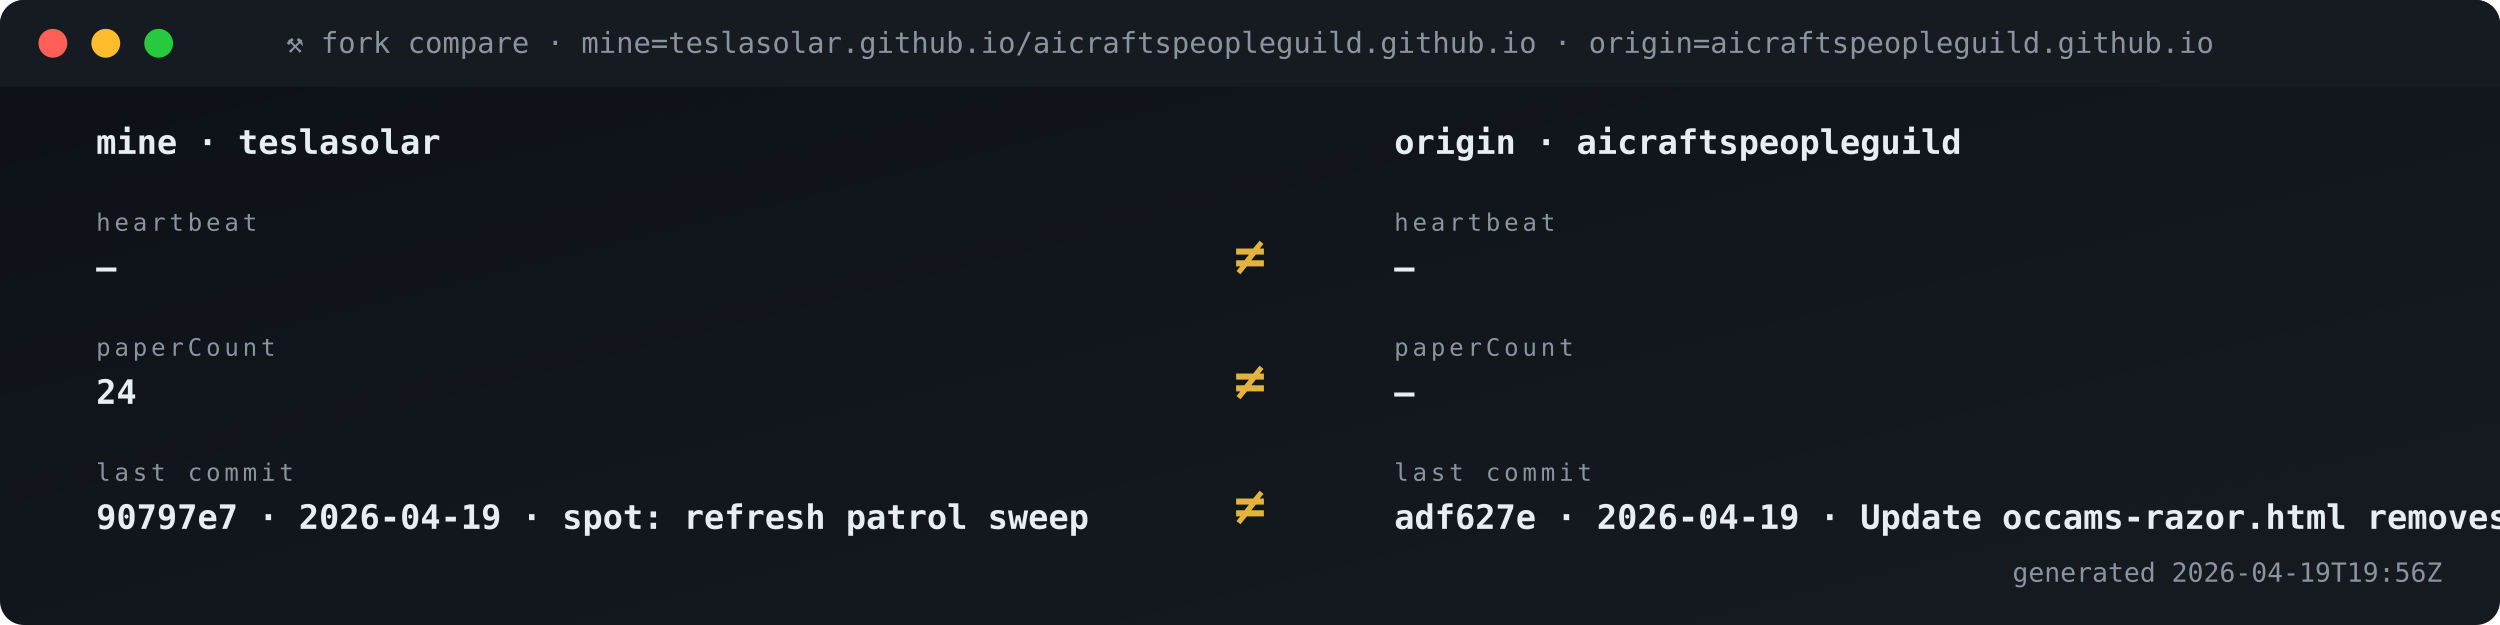
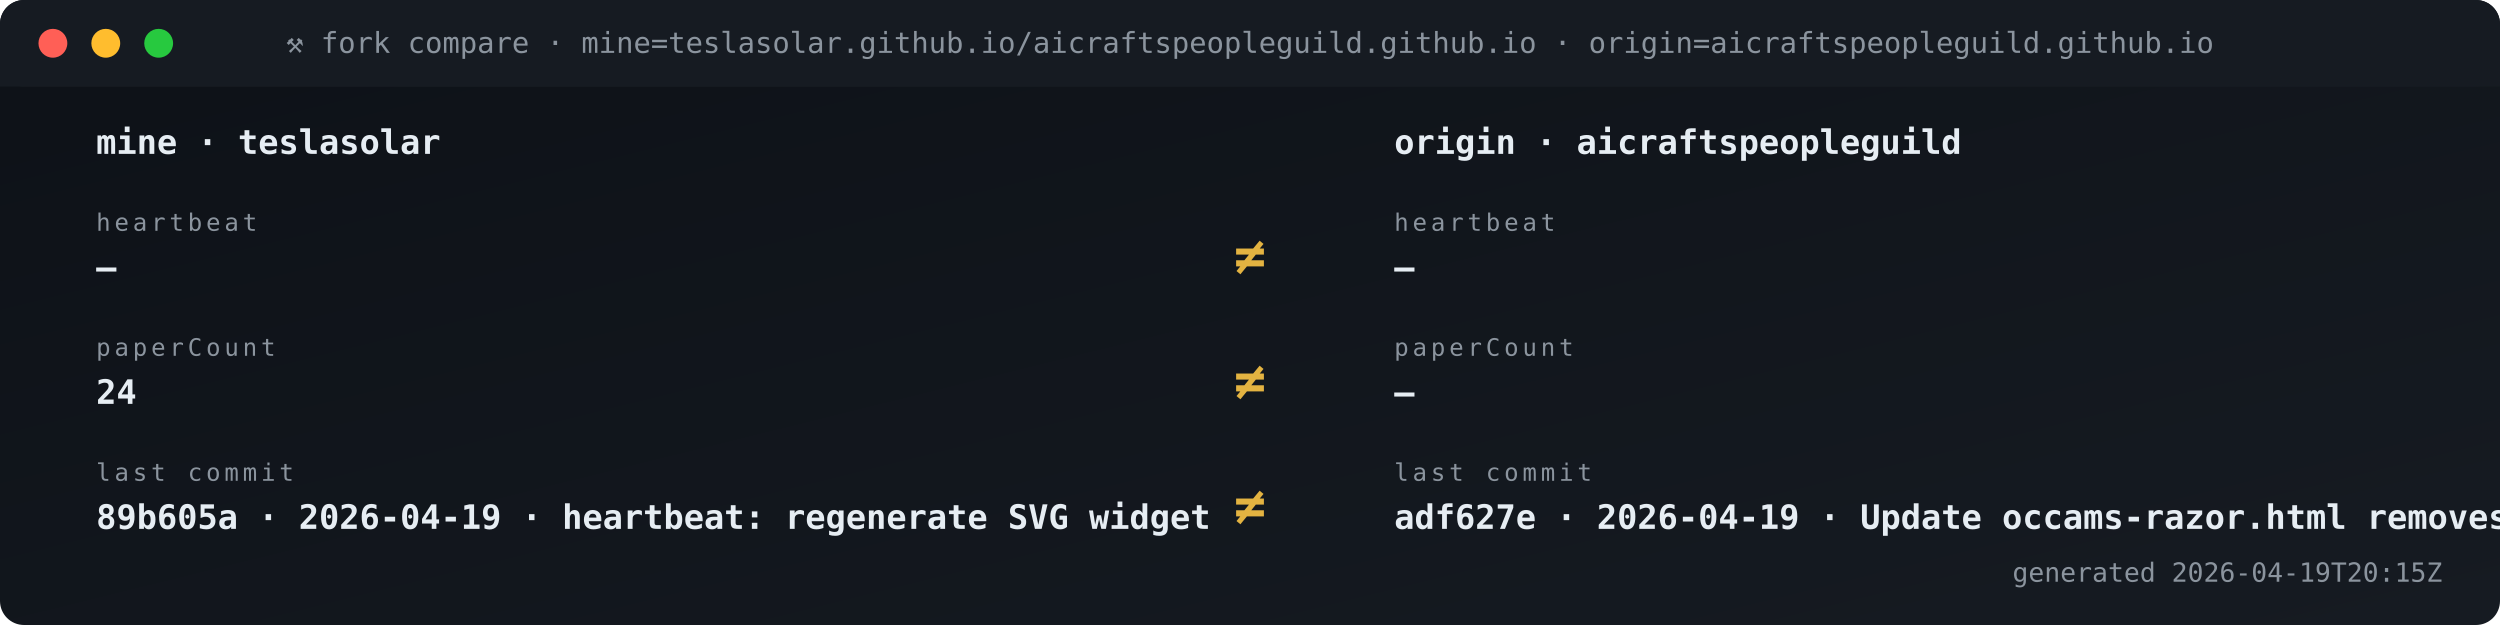
<svg xmlns="http://www.w3.org/2000/svg" viewBox="0 0 1040 260" width="1040" height="260" role="img" aria-label="Fork vs origin compare">
  <defs>
    <linearGradient id="gBg" x1="0" x2="1" y1="0" y2="1">
      <stop offset="0" stop-color="#0d1117" />
      <stop offset="1" stop-color="#161b22" />
    </linearGradient>
    <style>
      .t{font-family:'SFMono-Regular',Consolas,monospace}
      .lb{fill:#8b949e;font-size:10px;text-transform:uppercase;letter-spacing:1.6px}
      .va{fill:#e6edf3;font-size:20px;font-weight:700}
      .vs{fill:#e6edf3;font-size:14px;font-weight:600}
      .lo{fill:#79c0ff;font-size:11px}
      .sub{fill:#8b949e;font-size:11px}
      .g{fill:#3fb950} .a{fill:#e3b341} .r{fill:#f85149}
      .p{fill:#a371f7} .o{fill:#f0883e}
      .pulse{animation:plz 1.8s ease-out infinite}
      @keyframes plz{
        0%{transform:scale(1);opacity:.85}
        45%{transform:scale(1.35);opacity:.3}
        100%{transform:scale(1.8);opacity:0}
      }
      .spin{animation:sp 4s linear infinite;transform-origin:center}
      @keyframes sp{from{transform:rotate(0)}to{transform:rotate(360deg)}}
    </style>
  </defs>
  <rect width="1040" height="260" rx="10" fill="url(#gBg)" />
  <rect x="0" y="0" width="1040" height="36" rx="10" fill="#161b22" />
  <rect x="0" y="26" width="1040" height="10" fill="#161b22" />
  <circle cx="22" cy="18" r="6" fill="#ff5f56" />
  <circle cx="44" cy="18" r="6" fill="#ffbd2e" />
  <circle cx="66" cy="18" r="6" fill="#27c93f" />
  <text x="520" y="22" text-anchor="middle" class="t" font-size="12" fill="#8b949e">⚒ fork compare · mine=teslasolar.github.io/aicraftspeopleguild.github.io  ·  origin=aicraftspeopleguild.github.io</text>
  <text x="40" y="64" class="t vs">mine  ·  teslasolar</text>
  <text x="580" y="64" class="t vs">origin  ·  aicraftspeopleguild</text>
  <text x="40" y="96" class="t lb">heartbeat</text>
  <text x="40" y="116" class="t vs">—</text>
  <text x="580" y="96" class="t lb">heartbeat</text>
  <text x="580" y="116" class="t vs">—</text>
  <text x="520" y="114" text-anchor="middle" class="t" font-size="22" font-weight="700" fill="#e3b341">≠</text>
  <text x="40" y="148" class="t lb">paperCount</text>
  <text x="40" y="168" class="t vs">24</text>
  <text x="580" y="148" class="t lb">paperCount</text>
  <text x="580" y="168" class="t vs">—</text>
  <text x="520" y="166" text-anchor="middle" class="t" font-size="22" font-weight="700" fill="#e3b341">≠</text>
  <text x="40" y="200" class="t lb">last commit</text>
-   <text x="40" y="220" class="t vs">90797e7 · 2026-04-19 · spot: refresh patrol sweep</text>
+   <text x="40" y="220" class="t vs">89b605a · 2026-04-19 · heartbeat: regenerate SVG widget </text>
  <text x="580" y="200" class="t lb">last commit</text>
  <text x="580" y="220" class="t vs">adf627e · 2026-04-19 · Update occams-razor.html removes </text>
  <text x="520" y="218" text-anchor="middle" class="t" font-size="22" font-weight="700" fill="#e3b341">≠</text>
-   <text x="1016" y="242" text-anchor="end" class="t sub">generated 2026-04-19T19:56Z</text>
+   <text x="1016" y="242" text-anchor="end" class="t sub">generated 2026-04-19T20:15Z</text>
</svg>
